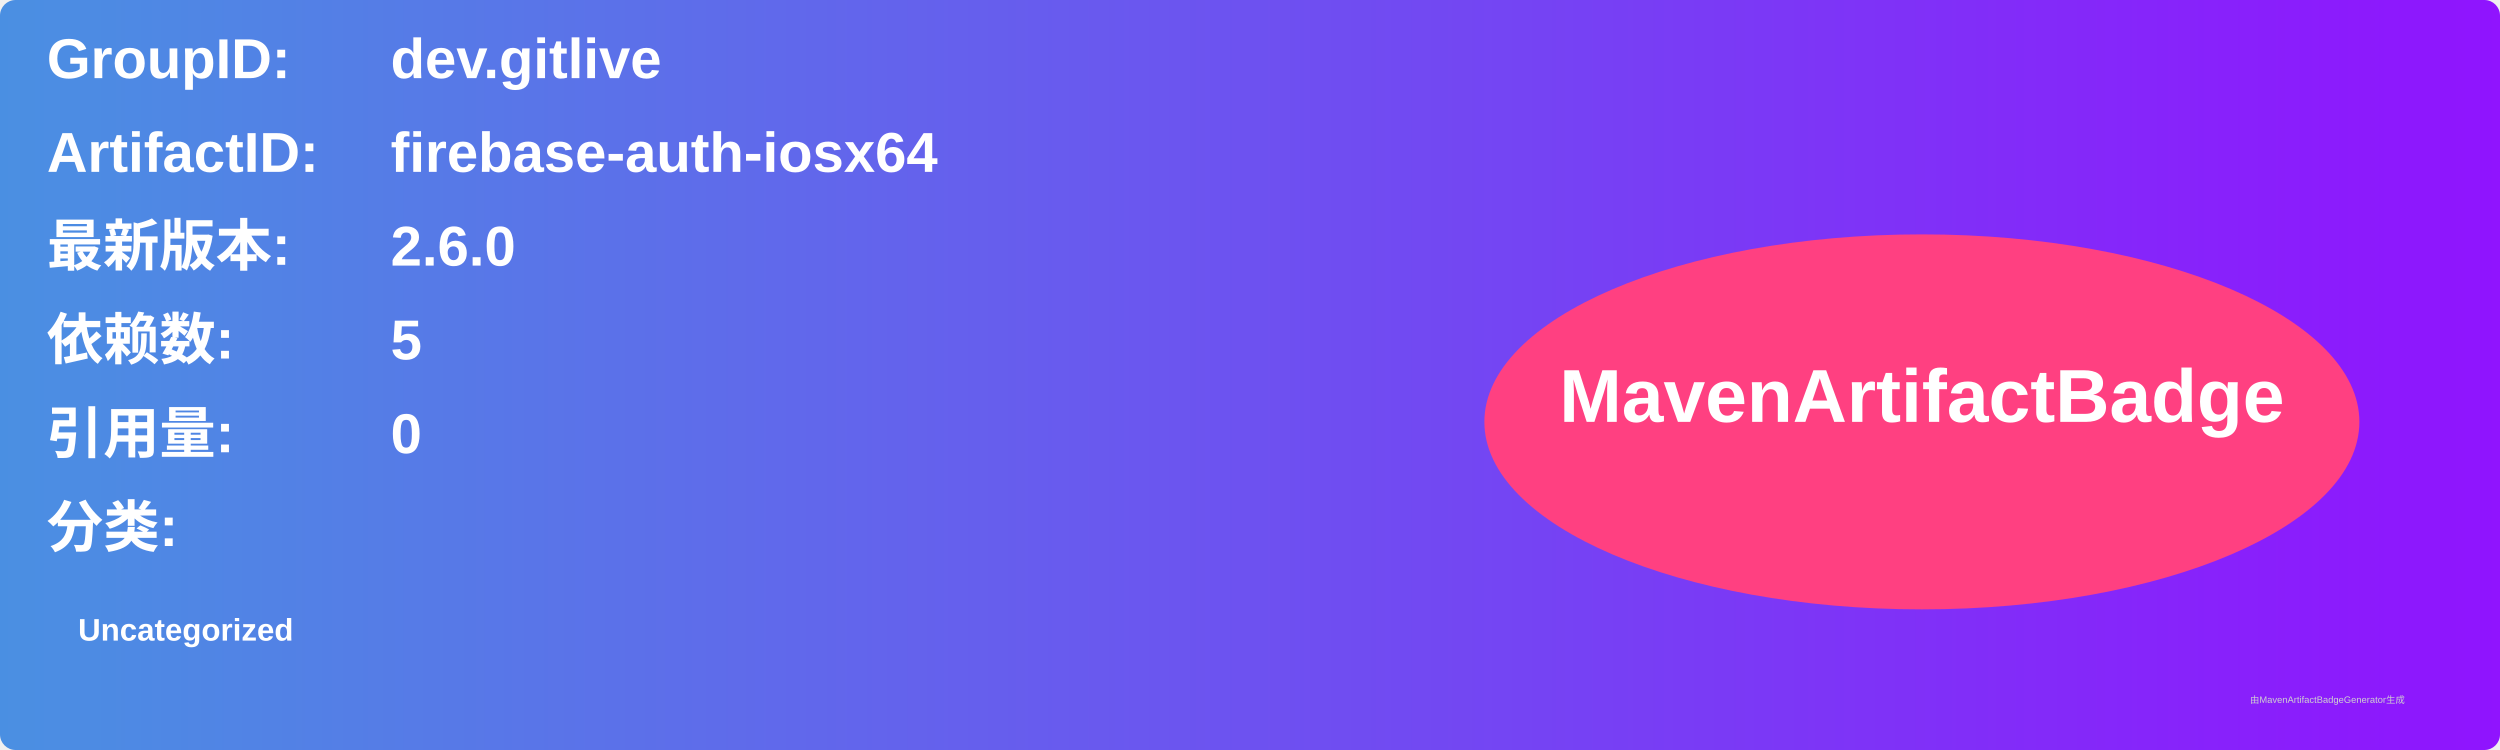
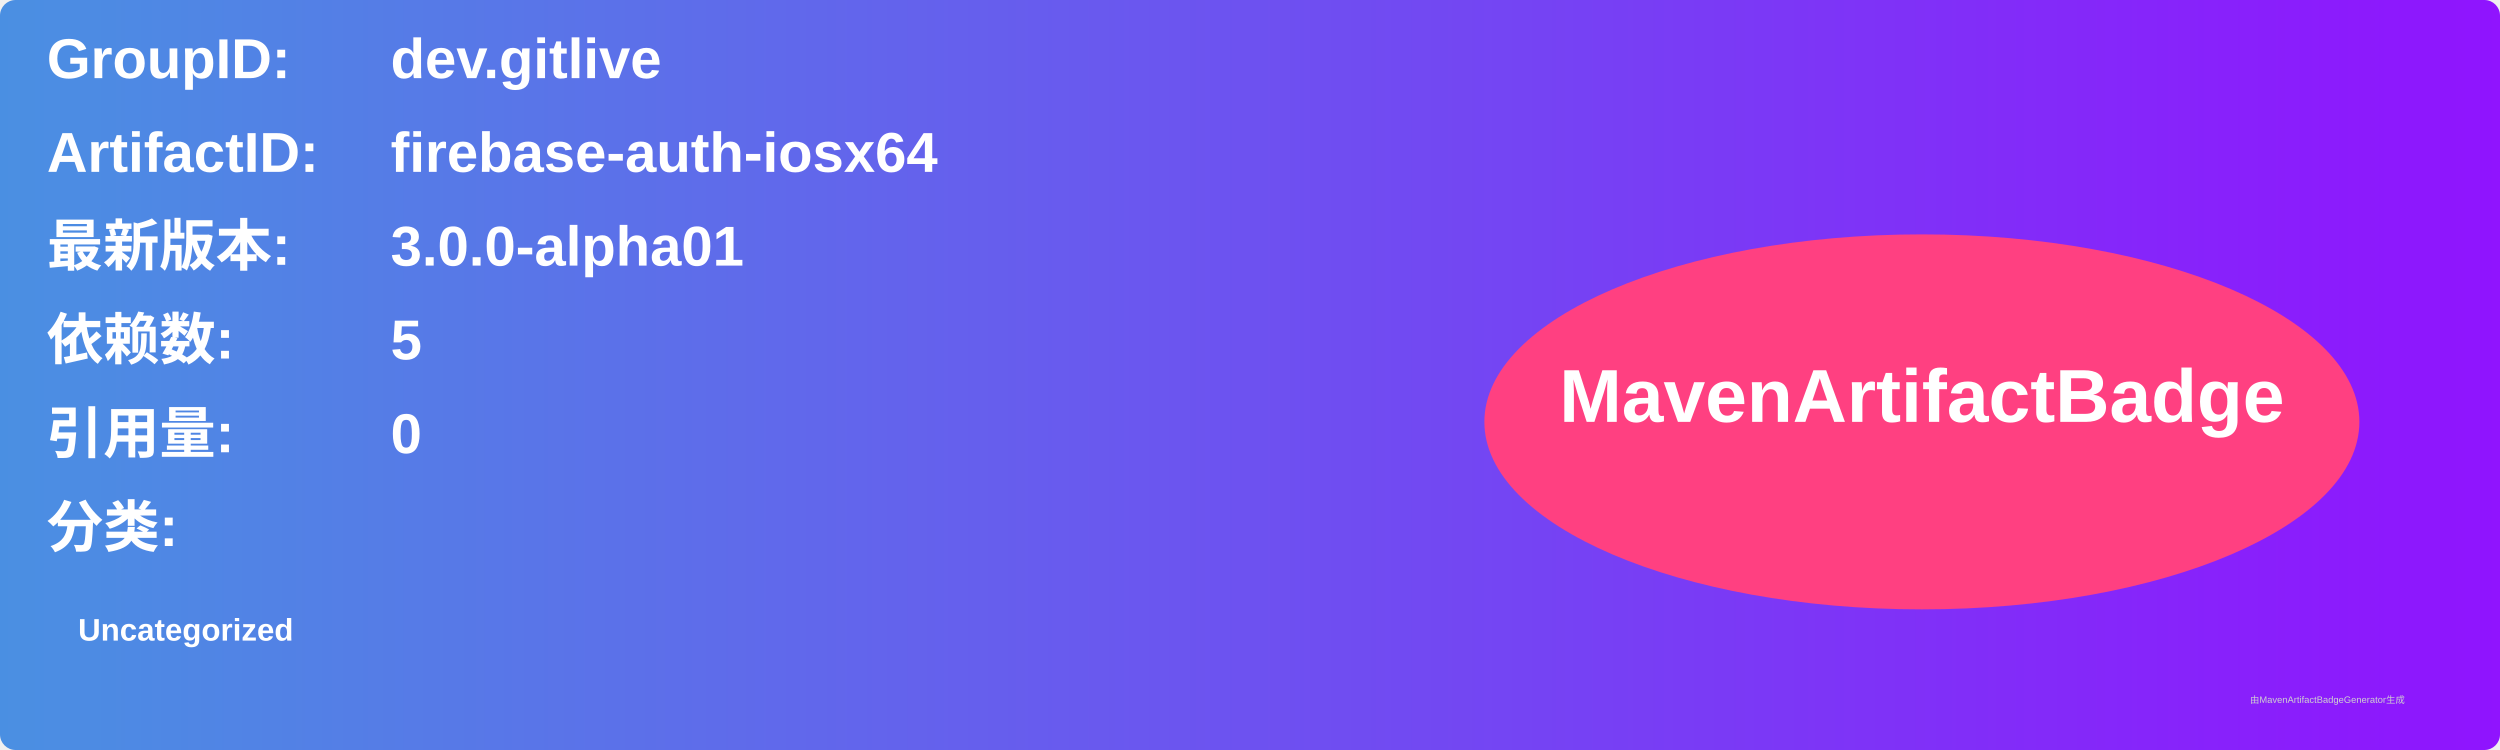
<svg xmlns="http://www.w3.org/2000/svg" width="800" height="240" viewBox="0 0 800 240">
  <linearGradient id="grad" x1="0%" y1="0%" x2="100%" y2="0%">
    <stop offset="0%" stop-color="#4a90e2" />
    <stop offset="100%" stop-color="#9013fe" />
  </linearGradient>
  <rect width="100%" height="100%" rx="5" ry="5" fill="url(#grad)" />
  <g transform="translate(15, 15)">
    <text x="0" y="10" font-family="Arial" font-size="18" fill="white" font-weight="bold" width="260">GroupID:</text>
    <text x="110" y="10" font-family="Arial" font-size="18" fill="white" font-weight="bold" width="460">dev.gitlive</text>
    <text x="0" y="40" font-family="Arial" font-size="18" fill="white" font-weight="bold" width="260">ArtifactID:</text>
    <text x="110" y="40" font-family="Arial" font-size="18" fill="white" font-weight="bold" width="460">firebase-auth-iosx64</text>
    <text x="0" y="70" font-family="Arial" font-size="18" fill="white" font-weight="bold">最新版本:</text>
    <text x="110" y="70" font-family="Arial" font-size="18" fill="white" font-weight="bold">
-       <tspan font-weight="bold">2.6.0</tspan>
+       <tspan font-weight="bold">3.0.0-alpha01</tspan>
    </text>
    <text x="0" y="100" font-family="Arial" font-size="18" fill="white" font-weight="bold">依赖数: </text>
    <text x="110" y="100" font-family="Arial" font-size="18" fill="white">
      <tspan font-weight="bold">5</tspan>
    </text>
    <text x="0" y="130" font-family="Arial" font-size="18" fill="white" font-weight="bold">引用量: </text>
    <text x="110" y="130" font-family="Arial" font-size="18" fill="white">
      <tspan font-weight="bold">0</tspan>
    </text>
    <text x="0" y="160" font-family="Arial" font-size="18" fill="white" font-weight="bold">分类:</text>
    <text x="10" y="190" font-family="Arial" font-size="10" fill="white">
      <tspan font-weight="bold">Uncategorized</tspan>
    </text>
    <ellipse cx="600" cy="120" rx="140" ry="60" fill="#ff4081" />
    <text x="600" y="120" text-anchor="middle" font-family="Arial" font-size="24" fill="white" font-weight="bold">MavenArtifactBadge</text>
  </g>
  <text x="720" y="225" font-family="Arial" font-size="3" fill="#d0d0d0">由MavenArtifactBadgeGenerator生成</text>
</svg>
